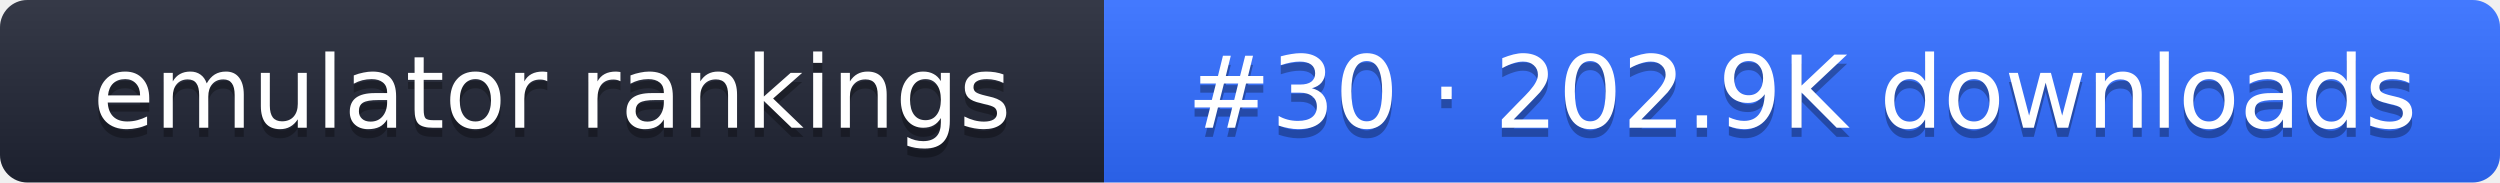
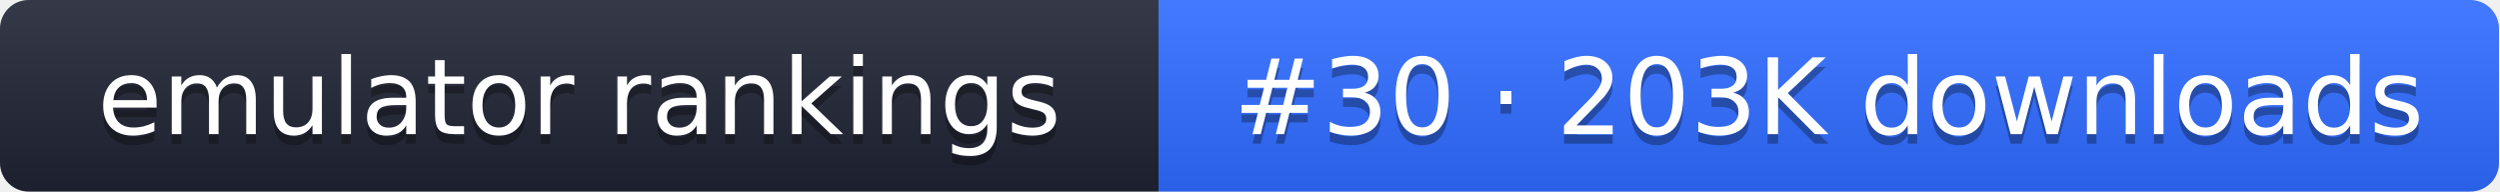
- <svg xmlns="http://www.w3.org/2000/svg" width="274" height="20" role="img" aria-label="emulator rankings: #30 · 202.9K downloads">
+ <svg xmlns="http://www.w3.org/2000/svg" width="261" height="20" role="img" aria-label="emulator rankings: #30 · 203K downloads">
  <linearGradient id="g" x2="0" y2="100%">
    <stop offset="0" stop-color="#fff" stop-opacity=".1" />
    <stop offset="1" stop-opacity=".1" />
  </linearGradient>
  <clipPath id="r">
-     <rect width="274" height="20" rx="3" fill="#fff" />
+     <rect width="261" height="20" rx="3" fill="#fff" />
  </clipPath>
  <g clip-path="url(#r)">
    <rect width="121" height="20" fill="#1f2433" />
-     <rect x="121" width="153" height="20" fill="#2f6bff" />
-     <rect width="274" height="20" fill="url(#g)" />
+     <rect x="121" width="140" height="20" fill="#2f6bff" />
+     <rect width="261" height="20" fill="url(#g)" />
  </g>
  <g fill="#fff" text-anchor="middle" font-family="Verdana,DejaVu Sans,sans-serif" font-size="11">
    <text x="60.5" y="15" fill="#010101" fill-opacity=".3">emulator rankings</text>
    <text x="60.5" y="14">emulator rankings</text>
-     <text x="197.5" y="15" fill="#010101" fill-opacity=".3">#30 · 202.9K downloads</text>
-     <text x="197.5" y="14">#30 · 202.9K downloads</text>
+     <text x="191" y="15" fill="#010101" fill-opacity=".3">#30 · 203K downloads</text>
+     <text x="191" y="14">#30 · 203K downloads</text>
  </g>
</svg>
